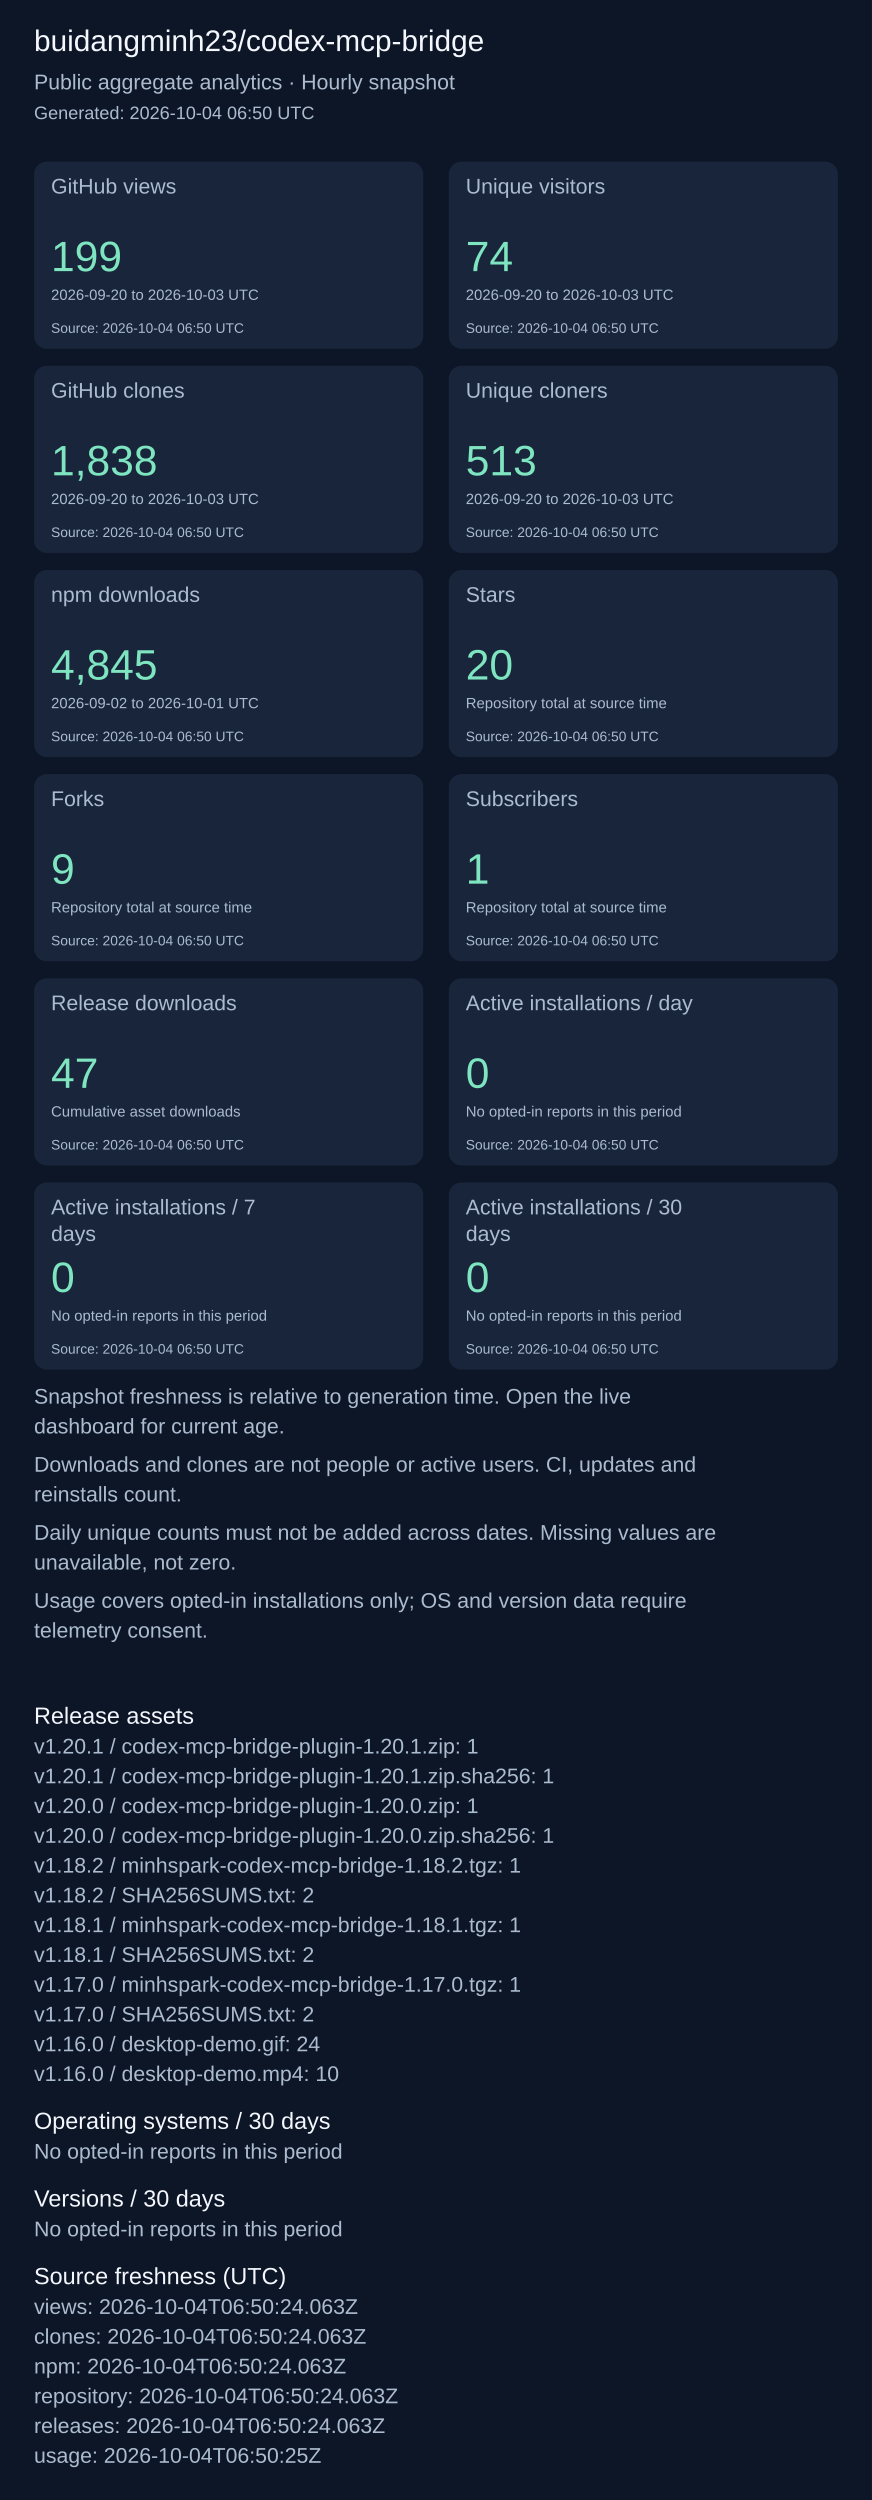
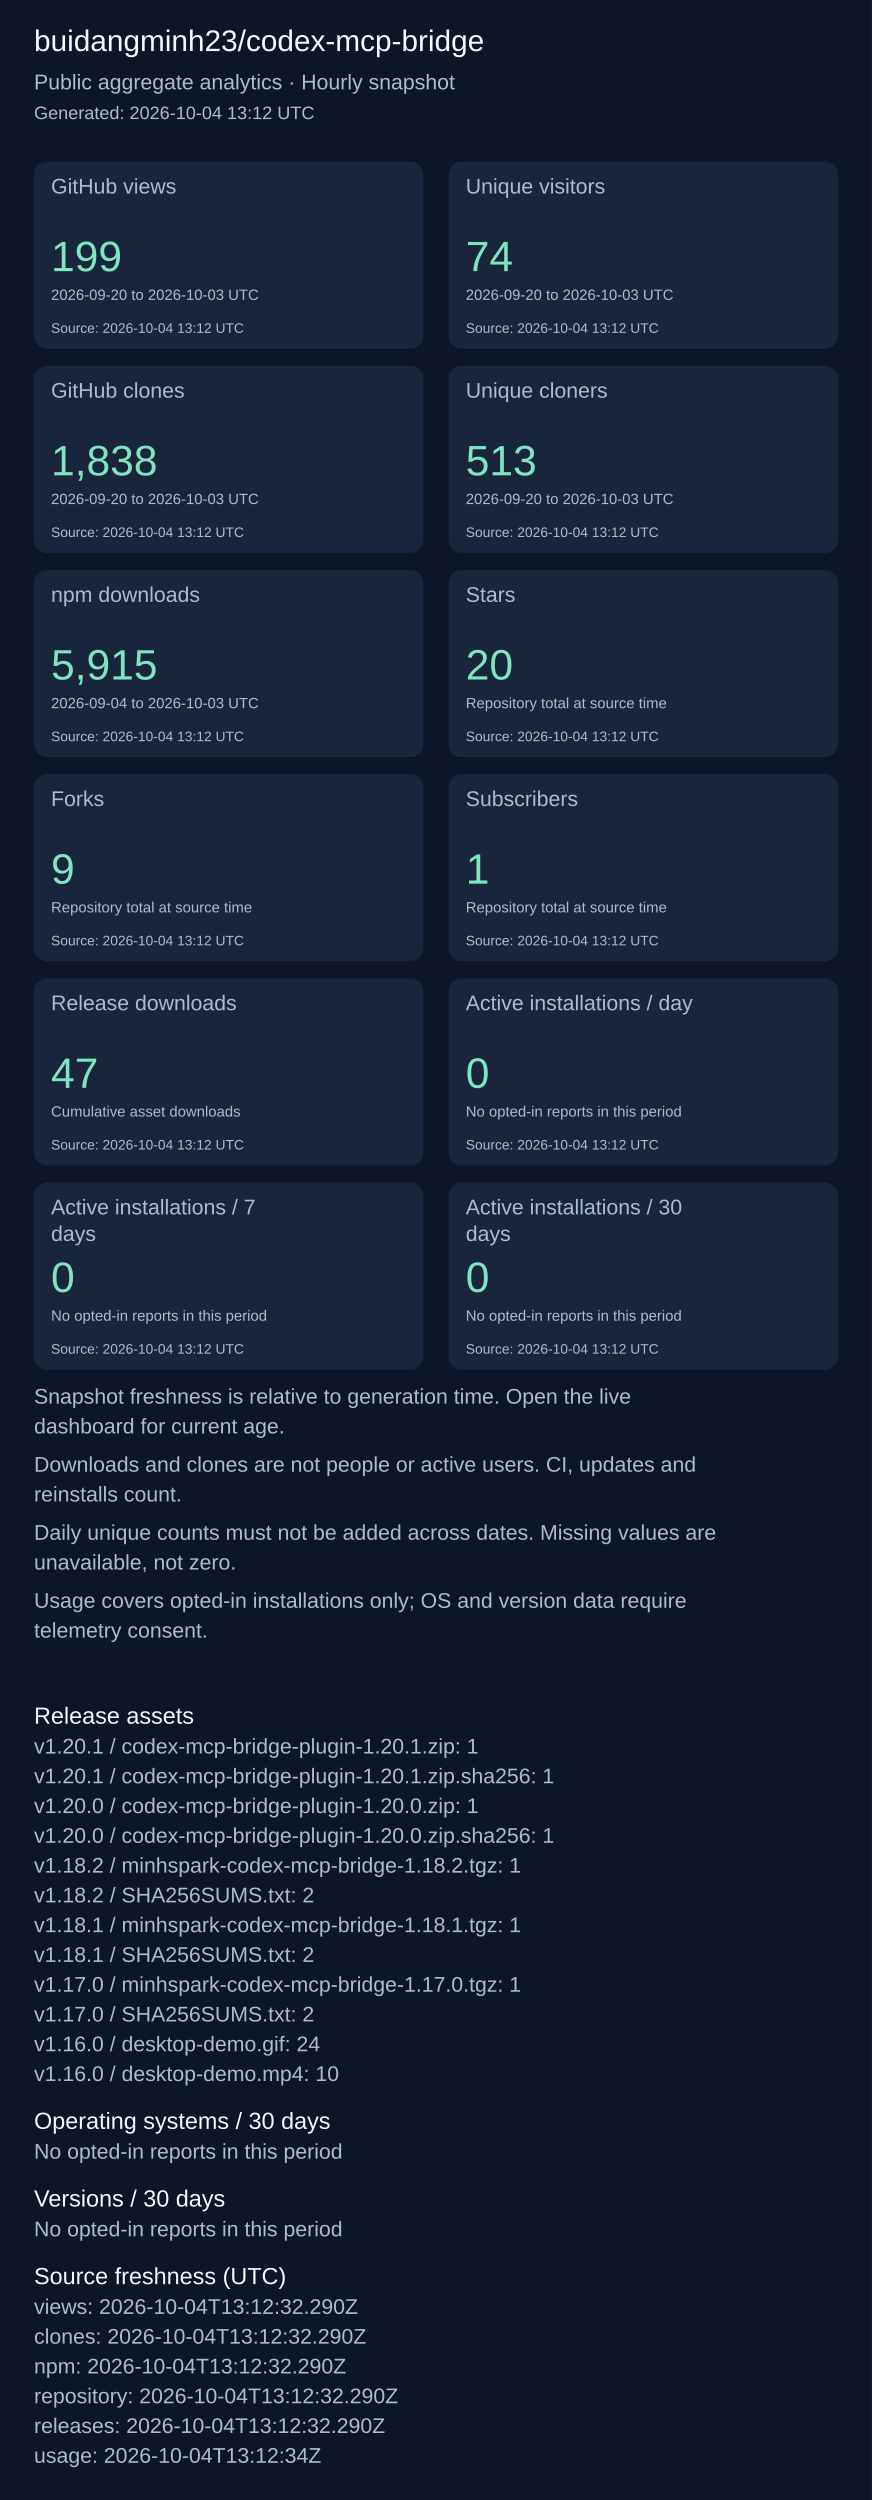
<svg xmlns="http://www.w3.org/2000/svg" width="820" height="2351" viewBox="0 0 820 2351" role="img" aria-label="Repository aggregate analytics">
  <rect width="100%" height="100%" fill="#0d1626" />
  <g font-family="Arial, sans-serif">
    <text x="32" y="48" font-size="28" fill="#f4f7fd">buidangminh23/codex-mcp-bridge</text>
    <text x="32" y="84" font-size="20" fill="#acbcd0">Public aggregate analytics · Hourly snapshot</text>
-     <text x="32" y="112" font-size="17" fill="#acbcd0">Generated: 2026-10-04 06:50 UTC</text>
+     <text x="32" y="112" font-size="17" fill="#acbcd0">Generated: 2026-10-04 13:12 UTC</text>
    <rect x="32" y="152" width="366" height="176" rx="12" fill="#18253b" />
    <text x="48" y="182" font-size="20" fill="#acbcd0">GitHub views</text>
    <text x="48" y="255" font-size="40" fill="#7ee5c0">199</text>
    <text x="48" y="282" font-size="14" fill="#acbcd0">2026-09-20 to 2026-10-03 UTC</text>
-     <text x="48" y="313" font-size="13" fill="#acbcd0">Source: 2026-10-04 06:50 UTC</text>
+     <text x="48" y="313" font-size="13" fill="#acbcd0">Source: 2026-10-04 13:12 UTC</text>
    <rect x="422" y="152" width="366" height="176" rx="12" fill="#18253b" />
    <text x="438" y="182" font-size="20" fill="#acbcd0">Unique visitors</text>
    <text x="438" y="255" font-size="40" fill="#7ee5c0">74</text>
    <text x="438" y="282" font-size="14" fill="#acbcd0">2026-09-20 to 2026-10-03 UTC</text>
-     <text x="438" y="313" font-size="13" fill="#acbcd0">Source: 2026-10-04 06:50 UTC</text>
+     <text x="438" y="313" font-size="13" fill="#acbcd0">Source: 2026-10-04 13:12 UTC</text>
    <rect x="32" y="344" width="366" height="176" rx="12" fill="#18253b" />
    <text x="48" y="374" font-size="20" fill="#acbcd0">GitHub clones</text>
    <text x="48" y="447" font-size="40" fill="#7ee5c0">1,838</text>
    <text x="48" y="474" font-size="14" fill="#acbcd0">2026-09-20 to 2026-10-03 UTC</text>
-     <text x="48" y="505" font-size="13" fill="#acbcd0">Source: 2026-10-04 06:50 UTC</text>
+     <text x="48" y="505" font-size="13" fill="#acbcd0">Source: 2026-10-04 13:12 UTC</text>
    <rect x="422" y="344" width="366" height="176" rx="12" fill="#18253b" />
    <text x="438" y="374" font-size="20" fill="#acbcd0">Unique cloners</text>
    <text x="438" y="447" font-size="40" fill="#7ee5c0">513</text>
    <text x="438" y="474" font-size="14" fill="#acbcd0">2026-09-20 to 2026-10-03 UTC</text>
-     <text x="438" y="505" font-size="13" fill="#acbcd0">Source: 2026-10-04 06:50 UTC</text>
+     <text x="438" y="505" font-size="13" fill="#acbcd0">Source: 2026-10-04 13:12 UTC</text>
    <rect x="32" y="536" width="366" height="176" rx="12" fill="#18253b" />
    <text x="48" y="566" font-size="20" fill="#acbcd0">npm downloads</text>
-     <text x="48" y="639" font-size="40" fill="#7ee5c0">4,845</text>
-     <text x="48" y="666" font-size="14" fill="#acbcd0">2026-09-02 to 2026-10-01 UTC</text>
-     <text x="48" y="697" font-size="13" fill="#acbcd0">Source: 2026-10-04 06:50 UTC</text>
+     <text x="48" y="639" font-size="40" fill="#7ee5c0">5,915</text>
+     <text x="48" y="666" font-size="14" fill="#acbcd0">2026-09-04 to 2026-10-03 UTC</text>
+     <text x="48" y="697" font-size="13" fill="#acbcd0">Source: 2026-10-04 13:12 UTC</text>
    <rect x="422" y="536" width="366" height="176" rx="12" fill="#18253b" />
    <text x="438" y="566" font-size="20" fill="#acbcd0">Stars</text>
    <text x="438" y="639" font-size="40" fill="#7ee5c0">20</text>
    <text x="438" y="666" font-size="14" fill="#acbcd0">Repository total at source time</text>
-     <text x="438" y="697" font-size="13" fill="#acbcd0">Source: 2026-10-04 06:50 UTC</text>
+     <text x="438" y="697" font-size="13" fill="#acbcd0">Source: 2026-10-04 13:12 UTC</text>
    <rect x="32" y="728" width="366" height="176" rx="12" fill="#18253b" />
    <text x="48" y="758" font-size="20" fill="#acbcd0">Forks</text>
    <text x="48" y="831" font-size="40" fill="#7ee5c0">9</text>
    <text x="48" y="858" font-size="14" fill="#acbcd0">Repository total at source time</text>
-     <text x="48" y="889" font-size="13" fill="#acbcd0">Source: 2026-10-04 06:50 UTC</text>
+     <text x="48" y="889" font-size="13" fill="#acbcd0">Source: 2026-10-04 13:12 UTC</text>
    <rect x="422" y="728" width="366" height="176" rx="12" fill="#18253b" />
    <text x="438" y="758" font-size="20" fill="#acbcd0">Subscribers</text>
    <text x="438" y="831" font-size="40" fill="#7ee5c0">1</text>
    <text x="438" y="858" font-size="14" fill="#acbcd0">Repository total at source time</text>
-     <text x="438" y="889" font-size="13" fill="#acbcd0">Source: 2026-10-04 06:50 UTC</text>
+     <text x="438" y="889" font-size="13" fill="#acbcd0">Source: 2026-10-04 13:12 UTC</text>
    <rect x="32" y="920" width="366" height="176" rx="12" fill="#18253b" />
    <text x="48" y="950" font-size="20" fill="#acbcd0">Release downloads</text>
    <text x="48" y="1023" font-size="40" fill="#7ee5c0">47</text>
    <text x="48" y="1050" font-size="14" fill="#acbcd0">Cumulative asset downloads</text>
-     <text x="48" y="1081" font-size="13" fill="#acbcd0">Source: 2026-10-04 06:50 UTC</text>
+     <text x="48" y="1081" font-size="13" fill="#acbcd0">Source: 2026-10-04 13:12 UTC</text>
    <rect x="422" y="920" width="366" height="176" rx="12" fill="#18253b" />
    <text x="438" y="950" font-size="20" fill="#acbcd0">Active installations / day</text>
    <text x="438" y="1023" font-size="40" fill="#7ee5c0">0</text>
    <text x="438" y="1050" font-size="14" fill="#acbcd0">No opted-in reports in this period</text>
-     <text x="438" y="1081" font-size="13" fill="#acbcd0">Source: 2026-10-04 06:50 UTC</text>
+     <text x="438" y="1081" font-size="13" fill="#acbcd0">Source: 2026-10-04 13:12 UTC</text>
    <rect x="32" y="1112" width="366" height="176" rx="12" fill="#18253b" />
    <text x="48" y="1142" font-size="20" fill="#acbcd0">Active installations / 7</text>
    <text x="48" y="1167" font-size="20" fill="#acbcd0">days</text>
    <text x="48" y="1215" font-size="40" fill="#7ee5c0">0</text>
    <text x="48" y="1242" font-size="14" fill="#acbcd0">No opted-in reports in this period</text>
-     <text x="48" y="1273" font-size="13" fill="#acbcd0">Source: 2026-10-04 06:50 UTC</text>
+     <text x="48" y="1273" font-size="13" fill="#acbcd0">Source: 2026-10-04 13:12 UTC</text>
    <rect x="422" y="1112" width="366" height="176" rx="12" fill="#18253b" />
    <text x="438" y="1142" font-size="20" fill="#acbcd0">Active installations / 30</text>
    <text x="438" y="1167" font-size="20" fill="#acbcd0">days</text>
    <text x="438" y="1215" font-size="40" fill="#7ee5c0">0</text>
    <text x="438" y="1242" font-size="14" fill="#acbcd0">No opted-in reports in this period</text>
-     <text x="438" y="1273" font-size="13" fill="#acbcd0">Source: 2026-10-04 06:50 UTC</text>
+     <text x="438" y="1273" font-size="13" fill="#acbcd0">Source: 2026-10-04 13:12 UTC</text>
    <text x="32" y="1320" font-size="20" fill="#acbcd0">Snapshot freshness is relative to generation time. Open the live</text>
    <text x="32" y="1348" font-size="20" fill="#acbcd0">dashboard for current age.</text>
    <text x="32" y="1384" font-size="20" fill="#acbcd0">Downloads and clones are not people or active users. CI, updates and</text>
    <text x="32" y="1412" font-size="20" fill="#acbcd0">reinstalls count.</text>
    <text x="32" y="1448" font-size="20" fill="#acbcd0">Daily unique counts must not be added across dates. Missing values are</text>
    <text x="32" y="1476" font-size="20" fill="#acbcd0">unavailable, not zero.</text>
    <text x="32" y="1512" font-size="20" fill="#acbcd0">Usage covers opted-in installations only; OS and version data require</text>
    <text x="32" y="1540" font-size="20" fill="#acbcd0">telemetry consent.</text>
    <text x="32" y="1621" font-size="22" fill="#f4f7fd">Release assets</text>
    <text x="32" y="1649" font-size="20" fill="#acbcd0">v1.20.1 / codex-mcp-bridge-plugin-1.20.1.zip: 1</text>
    <text x="32" y="1677" font-size="20" fill="#acbcd0">v1.20.1 / codex-mcp-bridge-plugin-1.20.1.zip.sha256: 1</text>
    <text x="32" y="1705" font-size="20" fill="#acbcd0">v1.20.0 / codex-mcp-bridge-plugin-1.20.0.zip: 1</text>
    <text x="32" y="1733" font-size="20" fill="#acbcd0">v1.20.0 / codex-mcp-bridge-plugin-1.20.0.zip.sha256: 1</text>
    <text x="32" y="1761" font-size="20" fill="#acbcd0">v1.18.2 / minhspark-codex-mcp-bridge-1.18.2.tgz: 1</text>
    <text x="32" y="1789" font-size="20" fill="#acbcd0">v1.18.2 / SHA256SUMS.txt: 2</text>
    <text x="32" y="1817" font-size="20" fill="#acbcd0">v1.18.1 / minhspark-codex-mcp-bridge-1.18.1.tgz: 1</text>
    <text x="32" y="1845" font-size="20" fill="#acbcd0">v1.18.1 / SHA256SUMS.txt: 2</text>
    <text x="32" y="1873" font-size="20" fill="#acbcd0">v1.17.0 / minhspark-codex-mcp-bridge-1.17.0.tgz: 1</text>
    <text x="32" y="1901" font-size="20" fill="#acbcd0">v1.17.0 / SHA256SUMS.txt: 2</text>
    <text x="32" y="1929" font-size="20" fill="#acbcd0">v1.16.0 / desktop-demo.gif: 24</text>
    <text x="32" y="1957" font-size="20" fill="#acbcd0">v1.16.0 / desktop-demo.mp4: 10</text>
    <text x="32" y="2002" font-size="22" fill="#f4f7fd">Operating systems / 30 days</text>
    <text x="32" y="2030" font-size="20" fill="#acbcd0">No opted-in reports in this period</text>
    <text x="32" y="2075" font-size="22" fill="#f4f7fd">Versions / 30 days</text>
    <text x="32" y="2103" font-size="20" fill="#acbcd0">No opted-in reports in this period</text>
    <text x="32" y="2148" font-size="22" fill="#f4f7fd">Source freshness (UTC)</text>
-     <text x="32" y="2176" font-size="20" fill="#acbcd0">views: 2026-10-04T06:50:24.063Z</text>
-     <text x="32" y="2204" font-size="20" fill="#acbcd0">clones: 2026-10-04T06:50:24.063Z</text>
-     <text x="32" y="2232" font-size="20" fill="#acbcd0">npm: 2026-10-04T06:50:24.063Z</text>
-     <text x="32" y="2260" font-size="20" fill="#acbcd0">repository: 2026-10-04T06:50:24.063Z</text>
-     <text x="32" y="2288" font-size="20" fill="#acbcd0">releases: 2026-10-04T06:50:24.063Z</text>
-     <text x="32" y="2316" font-size="20" fill="#acbcd0">usage: 2026-10-04T06:50:25Z</text>
+     <text x="32" y="2176" font-size="20" fill="#acbcd0">views: 2026-10-04T13:12:32.290Z</text>
+     <text x="32" y="2204" font-size="20" fill="#acbcd0">clones: 2026-10-04T13:12:32.290Z</text>
+     <text x="32" y="2232" font-size="20" fill="#acbcd0">npm: 2026-10-04T13:12:32.290Z</text>
+     <text x="32" y="2260" font-size="20" fill="#acbcd0">repository: 2026-10-04T13:12:32.290Z</text>
+     <text x="32" y="2288" font-size="20" fill="#acbcd0">releases: 2026-10-04T13:12:32.290Z</text>
+     <text x="32" y="2316" font-size="20" fill="#acbcd0">usage: 2026-10-04T13:12:34Z</text>
  </g>
</svg>
